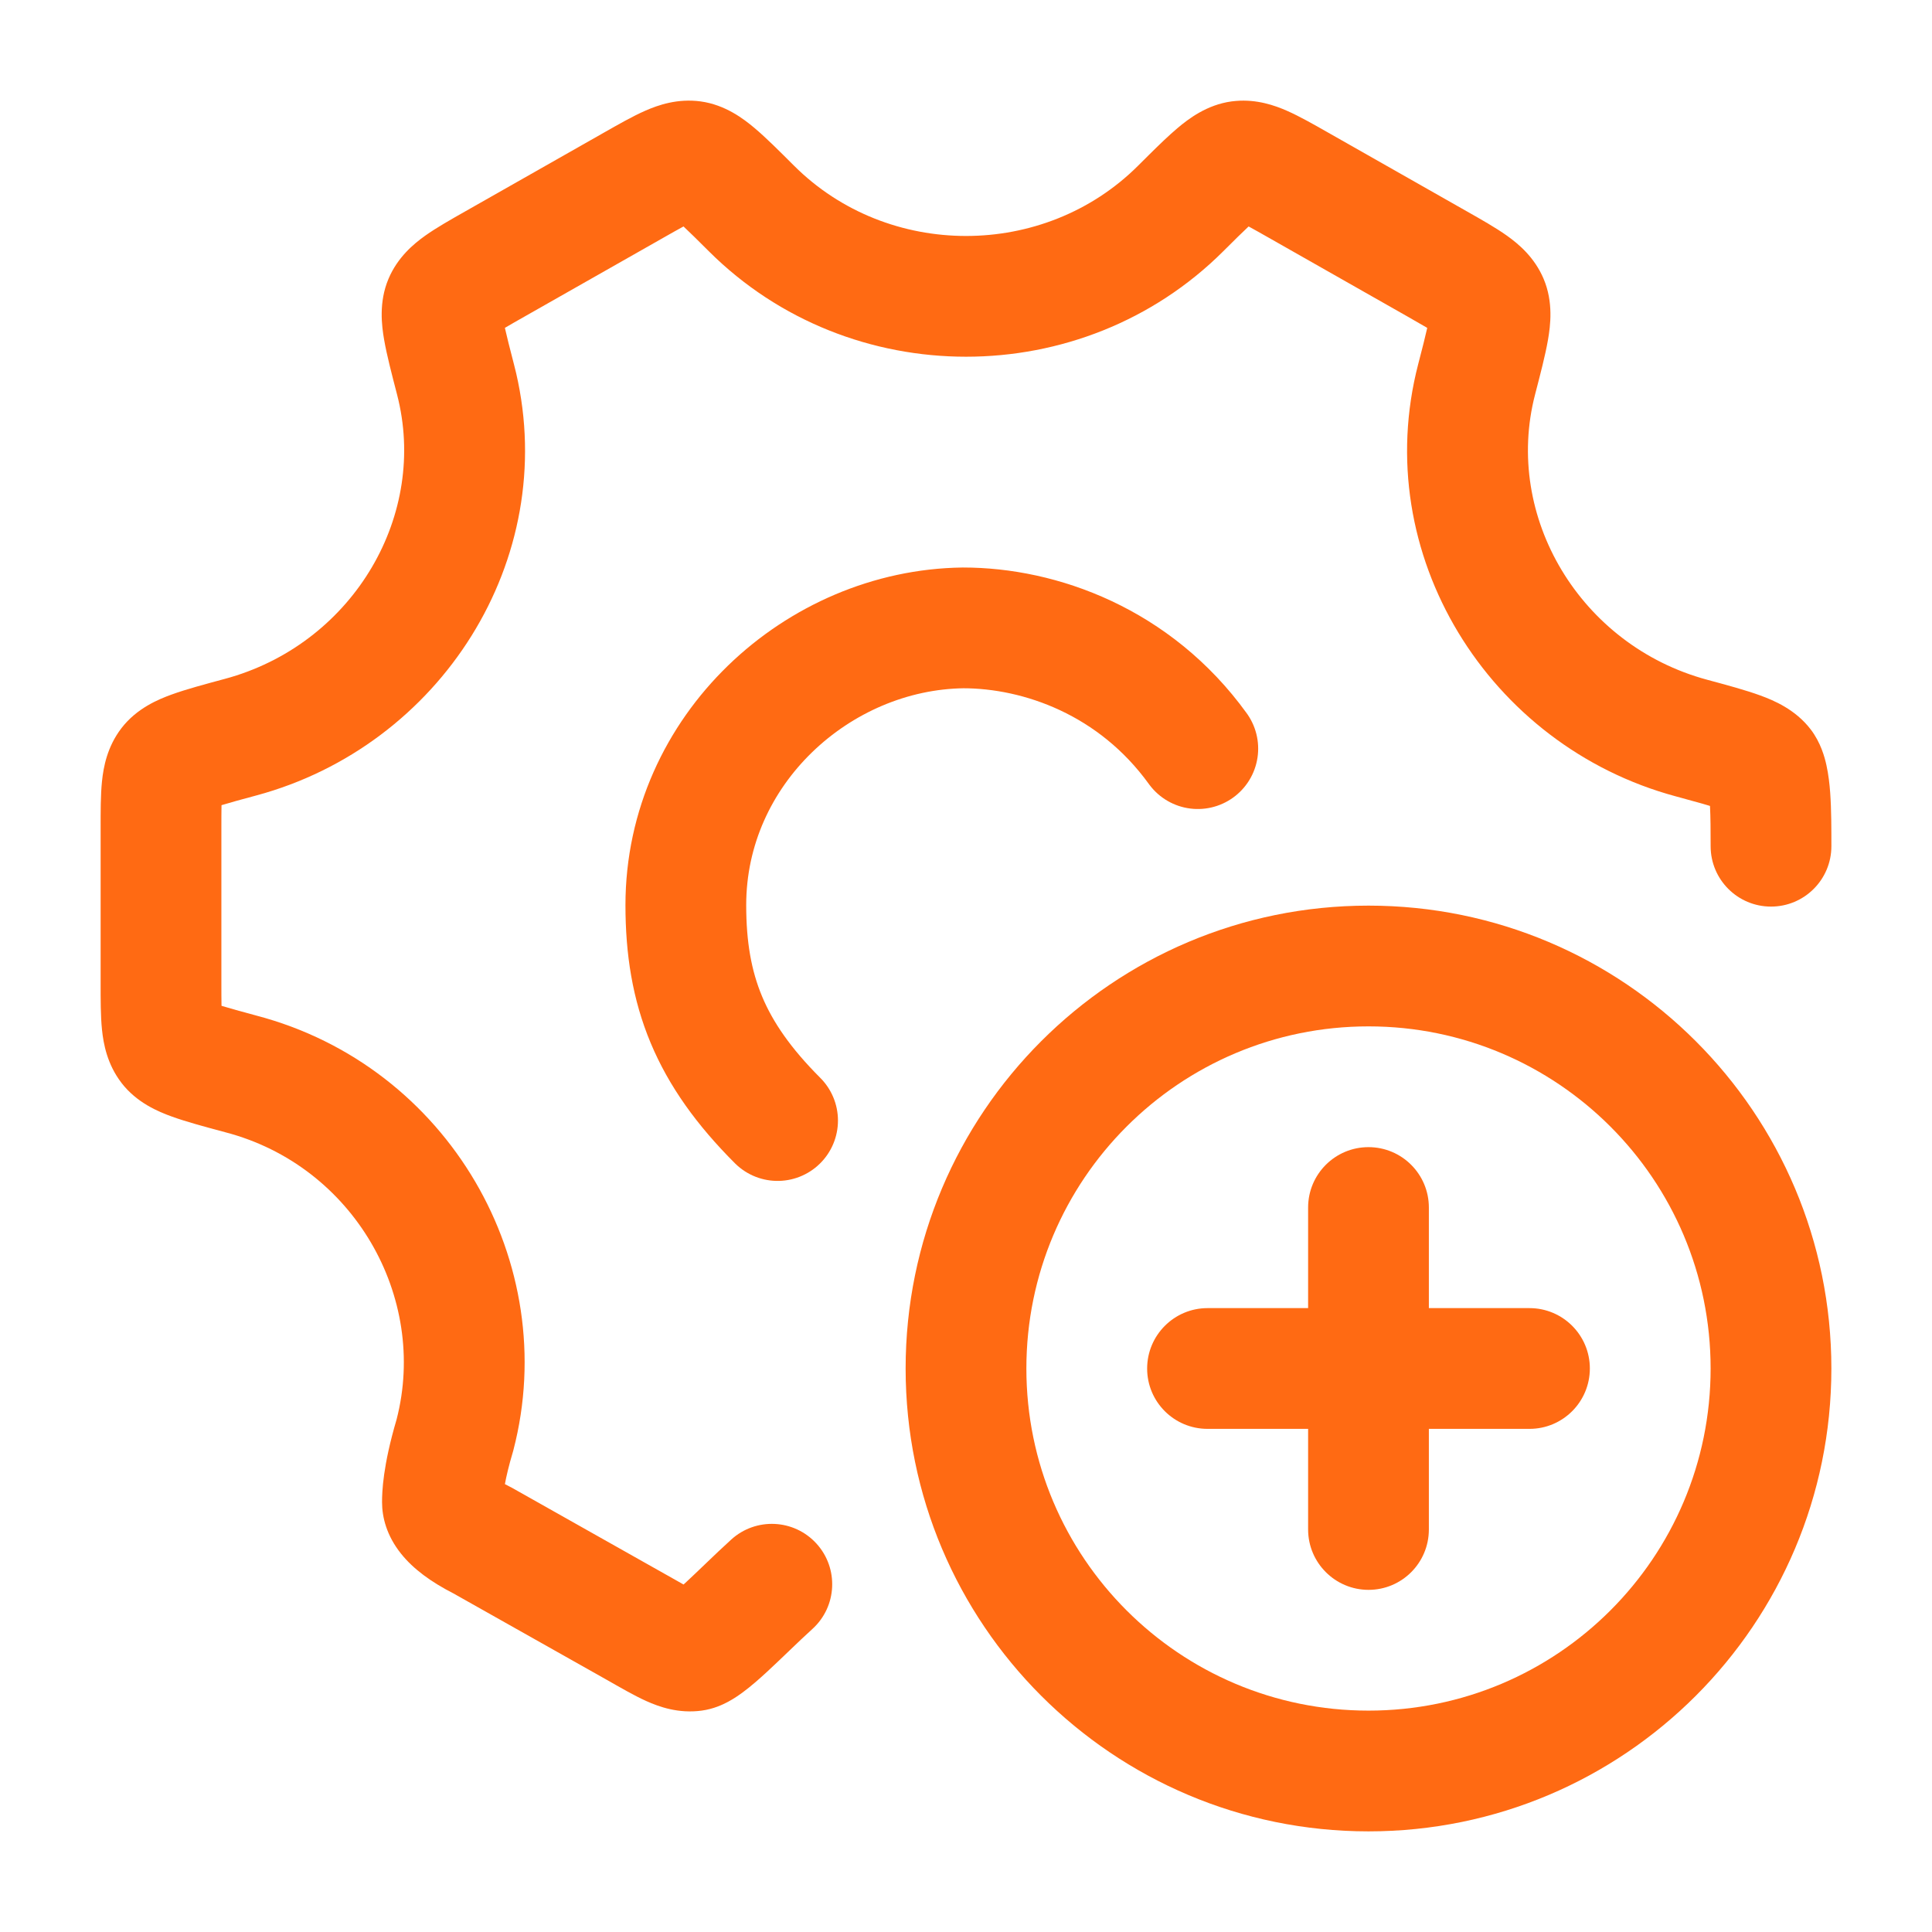
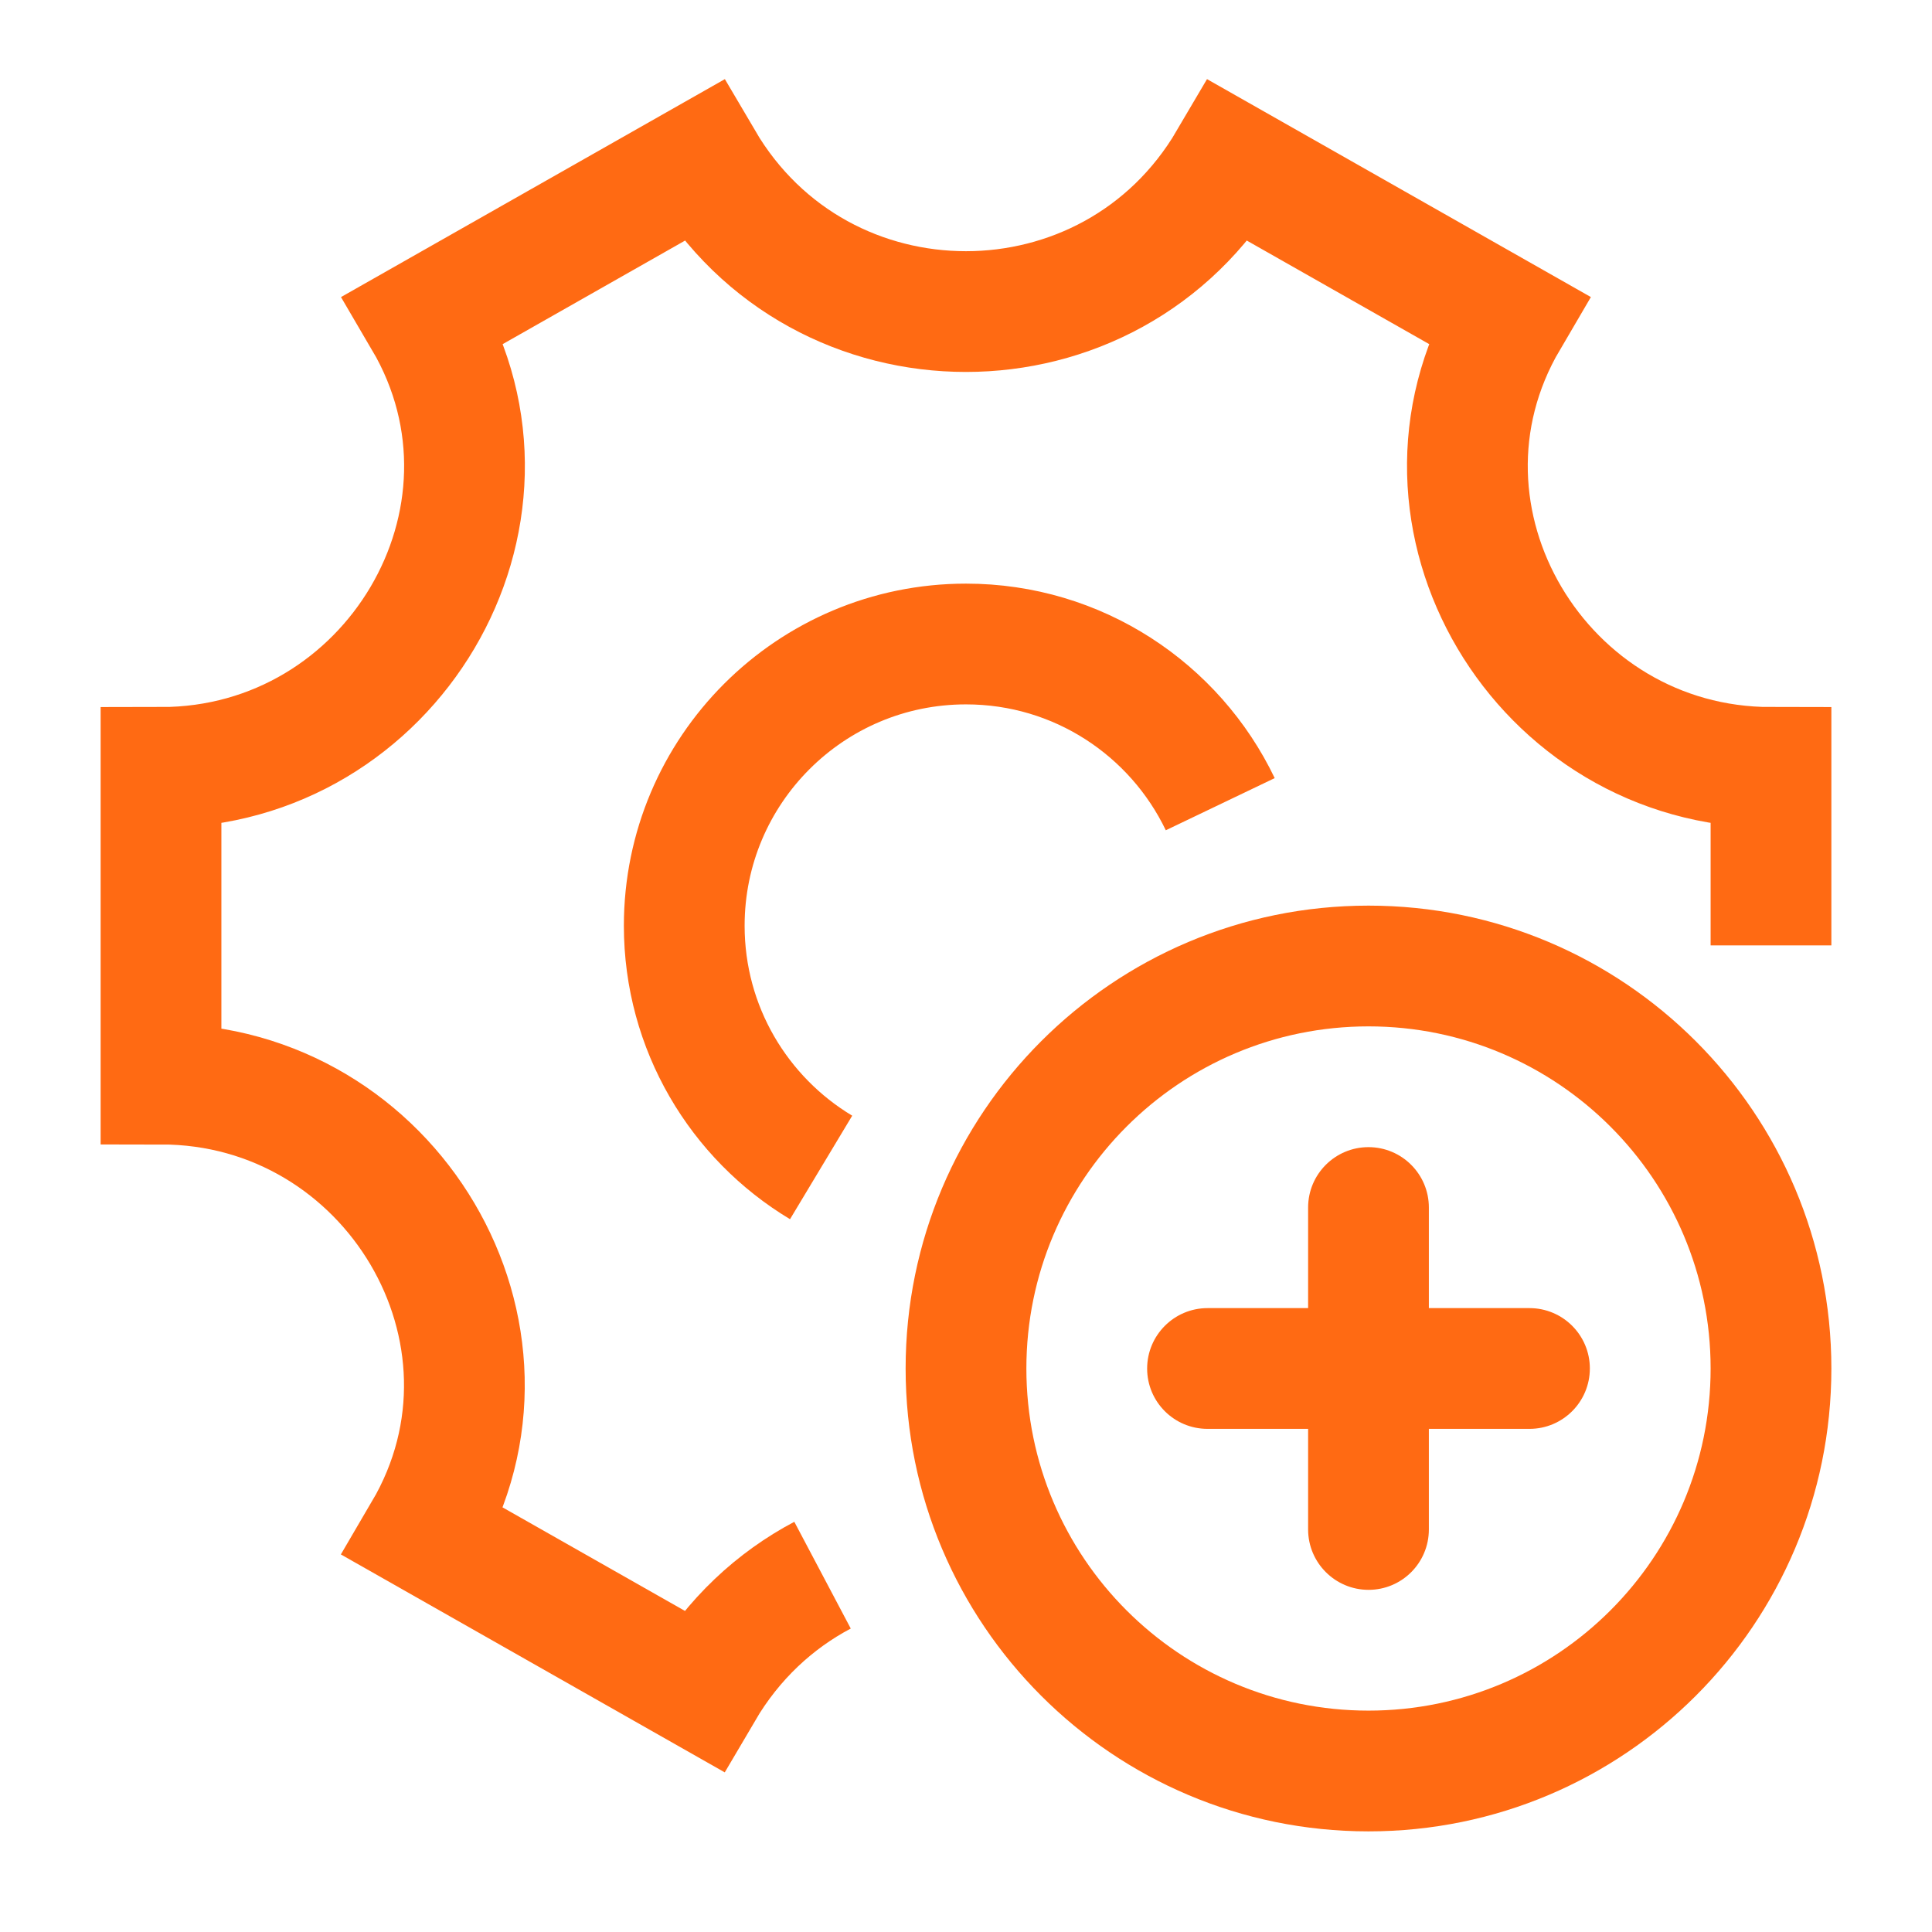
<svg xmlns="http://www.w3.org/2000/svg" width="128" height="128" viewBox="0 0 128 128" fill="none">
-   <path d="M6.667 65.122V54.863C6.667 53.796 6.662 52.686 6.757 51.765C6.854 50.816 7.103 49.474 8.041 48.25L8.042 48.248C9.062 46.916 10.511 46.327 11.378 46.012C12.34 45.663 13.581 45.332 14.9 44.976L15.292 44.866C23.471 42.443 28.372 34.091 26.305 26.134V26.134C25.955 24.784 25.625 23.525 25.449 22.506C25.293 21.599 25.08 20.03 25.739 18.473C26.342 17.048 27.393 16.168 28.171 15.614C28.927 15.076 29.899 14.529 30.835 13.998L40.033 8.775C40.95 8.255 41.904 7.707 42.745 7.338C43.615 6.955 44.894 6.514 46.411 6.718C48.06 6.941 49.282 7.887 49.985 8.478C50.761 9.13 51.656 10.03 52.608 10.979C58.83 17.186 69.179 17.185 75.4 10.979L76.103 10.28C76.793 9.596 77.442 8.968 78.023 8.479C78.725 7.888 79.948 6.941 81.597 6.718L81.879 6.688C83.272 6.57 84.447 6.98 85.263 7.339C86.104 7.708 87.058 8.255 87.975 8.775L97.174 13.998H97.174C98.11 14.529 99.082 15.076 99.838 15.614C100.616 16.168 101.666 17.049 102.269 18.474C102.928 20.031 102.716 21.6 102.559 22.508C102.384 23.526 102.053 24.785 101.703 26.134V26.135C99.6 34.23 104.7 42.769 113.1 45.034C114.428 45.392 115.669 45.726 116.636 46.081C117.509 46.401 118.943 46.996 119.957 48.318H119.958C120.636 49.203 120.892 50.176 121.007 50.7C121.143 51.318 121.214 51.957 121.255 52.522C121.336 53.646 121.334 54.954 121.334 56.064C121.334 58.273 119.543 60.064 117.334 60.064C115.125 60.064 113.334 58.273 113.334 56.064C113.334 55.013 113.329 54.122 113.291 53.395C113.138 53.348 112.971 53.298 112.785 53.245L111.017 52.758C98.613 49.413 90.693 36.697 93.96 24.124C94.24 23.046 94.432 22.291 94.558 21.725C94.536 21.712 94.513 21.697 94.49 21.683L93.224 20.955L84.026 15.732C83.52 15.445 83.122 15.219 82.777 15.032C82.759 15.022 82.741 15.013 82.723 15.004C82.32 15.379 81.795 15.899 81.049 16.642C71.706 25.964 56.302 25.964 46.958 16.642C46.212 15.899 45.688 15.379 45.285 15.004C45.268 15.013 45.25 15.022 45.232 15.032C44.887 15.219 44.489 15.445 43.983 15.732L34.785 20.955C34.269 21.247 33.863 21.478 33.518 21.682C33.495 21.696 33.472 21.71 33.45 21.723C33.576 22.29 33.769 23.045 34.048 24.124L34.194 24.714C37.068 37.102 29.183 49.411 16.983 52.701H16.982C15.942 52.981 15.214 53.18 14.676 53.345C14.676 53.368 14.675 53.391 14.675 53.414C14.667 53.811 14.667 54.274 14.667 54.863V65.122C14.667 65.71 14.667 66.174 14.675 66.571C14.675 66.594 14.676 66.616 14.676 66.638C15.214 66.803 15.942 67.004 16.982 67.284H16.981C29.712 70.626 37.235 83.673 34.015 96.069L33.997 96.139L33.976 96.21C33.705 97.118 33.545 97.816 33.451 98.325C33.456 98.328 33.461 98.331 33.465 98.334L33.789 98.503L33.878 98.547L33.964 98.595L44.109 104.313L44.121 104.319C44.592 104.586 44.96 104.796 45.286 104.977C45.315 104.95 45.347 104.924 45.378 104.896C45.8 104.507 46.263 104.062 46.793 103.554C47.307 103.061 47.874 102.52 48.445 102.001C50.08 100.515 52.609 100.635 54.095 102.269C55.581 103.904 55.461 106.434 53.827 107.92C53.342 108.36 52.844 108.835 52.328 109.33C51.827 109.81 51.292 110.325 50.795 110.783C50.308 111.231 49.761 111.714 49.223 112.112C48.953 112.312 48.616 112.544 48.236 112.748C47.898 112.929 47.279 113.226 46.486 113.333C44.955 113.539 43.681 113.088 42.816 112.698C42.01 112.335 41.066 111.784 40.181 111.282L30.049 105.573C28.562 104.811 27.39 103.96 26.573 102.939C25.606 101.731 25.312 100.51 25.312 99.52C25.312 98.838 25.363 97.132 26.276 94.039C28.373 85.922 23.413 77.232 14.93 75.016L14.916 75.012L14.9 75.008C13.581 74.653 12.339 74.322 11.377 73.972C10.509 73.658 9.061 73.067 8.041 71.735L8.042 71.734C7.104 70.51 6.854 69.168 6.757 68.218C6.662 67.298 6.667 66.189 6.667 65.122Z" fill="#FF6A13" />
-   <path d="M79.357 49.599C75.197 43.839 68.925 41.599 63.805 41.599C54.205 41.727 45.438 49.658 45.438 59.967C45.438 65.651 47.038 69.759 51.517 74.239" stroke="#FF6A13" stroke-width="8" stroke-linecap="round" />
+   <path d="M117.333 62.635V50.844C102.098 50.844 92.182 34.295 99.896 21.156L81.421 10.667C73.612 23.968 54.38 23.968 46.571 10.667L28.096 21.157C35.81 34.295 25.902 50.844 10.667 50.844V71.823C25.902 71.823 35.8 88.371 28.087 101.51L46.563 111.999C48.577 108.567 51.352 106.021 54.495 104.359M80.845 53.28C77.838 47.002 71.426 42.667 64 42.667C53.691 42.667 45.333 51.024 45.333 61.333C45.333 68.132 48.968 74.082 54.401 77.346" stroke="#FF6A13" stroke-width="8" />
  <path d="M113.333 90.667C113.333 78.149 103.185 68 90.667 68C78.149 68 68 78.149 68 90.667C68 103.185 78.149 113.333 90.667 113.333C103.185 113.333 113.333 103.185 113.333 90.667ZM121.333 90.667C121.333 107.603 107.603 121.333 90.667 121.333C73.731 121.333 60 107.603 60 90.667C60 73.73 73.73 60 90.667 60C107.603 60 121.333 73.731 121.333 90.667Z" fill="#FF6A13" />
-   <path d="M86.666 80.001V101.332C86.667 103.54 88.462 105.332 90.671 105.332C92.88 105.331 94.666 103.54 94.666 101.332V80.001C94.666 77.793 92.876 76.002 90.666 76.001C88.457 76.001 86.666 77.792 86.666 80.001Z" fill="#FF6A13" />
+   <path d="M86.666 80.001V101.331C86.667 103.54 88.462 105.331 90.671 105.331C92.88 105.331 94.666 103.54 94.666 101.331V80.001C94.666 77.793 92.876 76.002 90.666 76.001C88.457 76.001 86.666 77.792 86.666 80.001Z" fill="#FF6A13" />
  <path d="M101.332 86.666L80.001 86.666C77.793 86.667 76.001 88.462 76.001 90.671C76.002 92.88 77.793 94.666 80.001 94.666L101.332 94.666C103.541 94.666 105.331 92.876 105.332 90.666C105.332 88.457 103.541 86.666 101.332 86.666Z" fill="#FF6A13" />
</svg>
